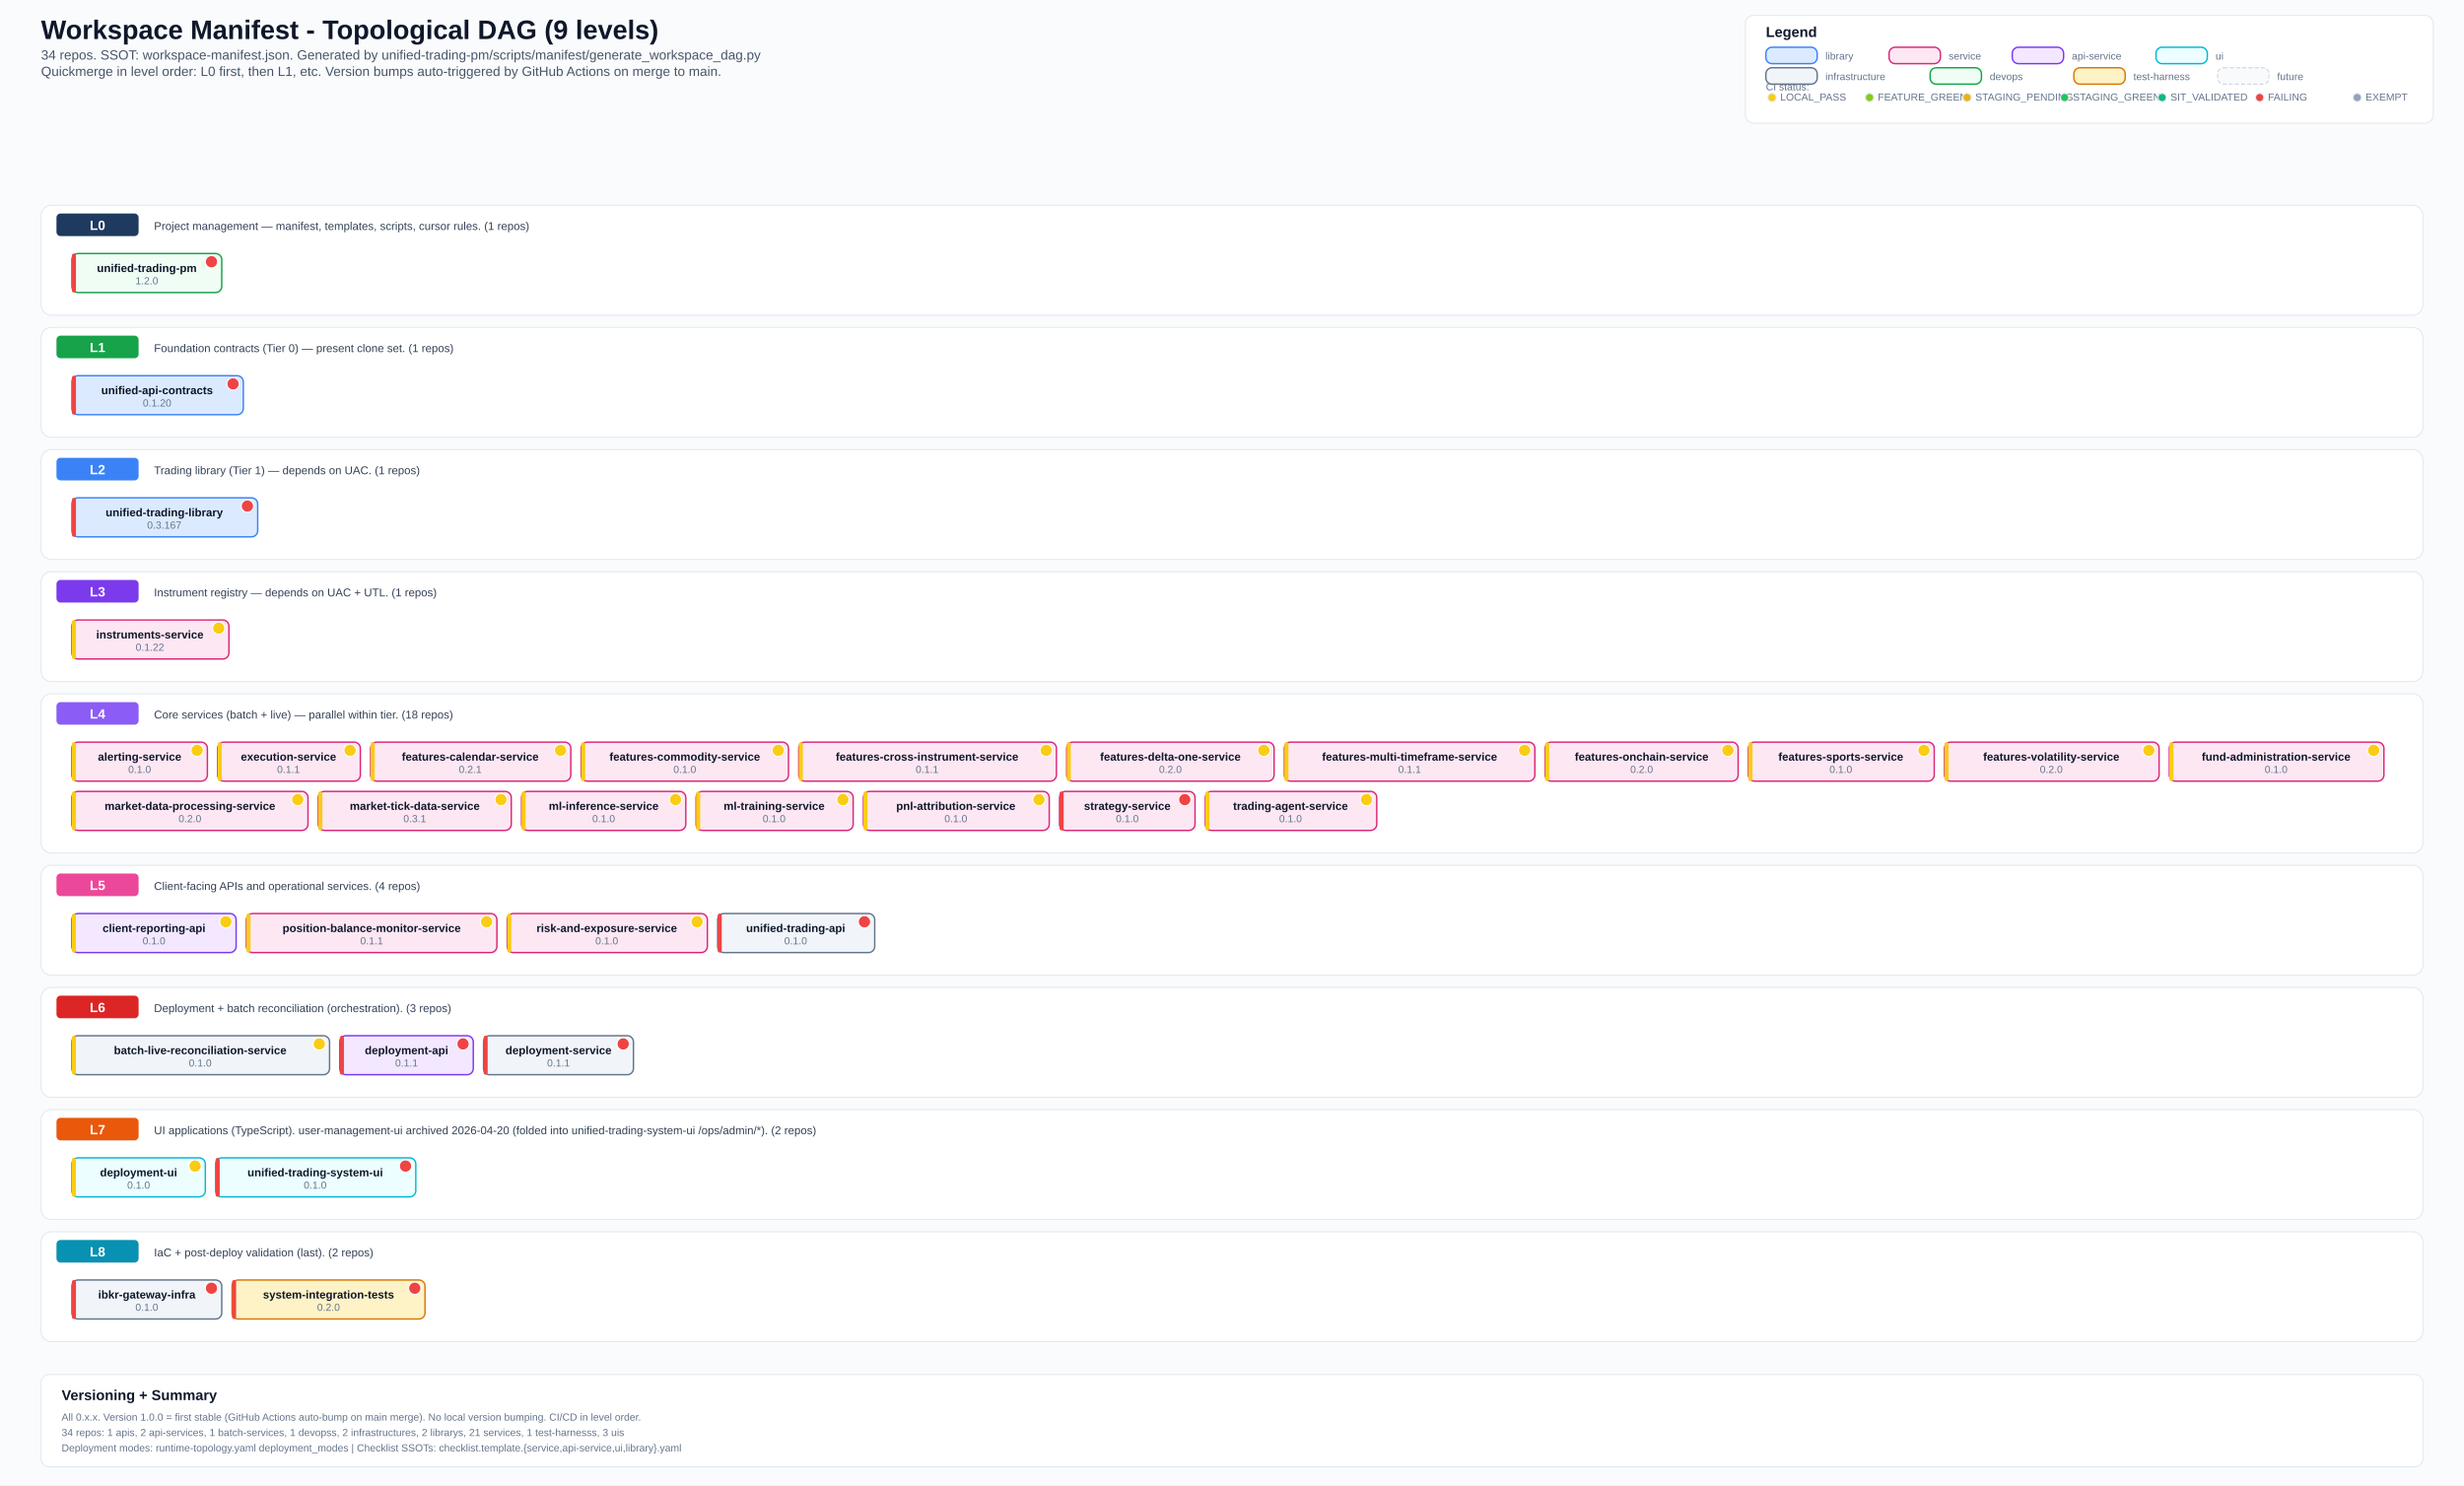
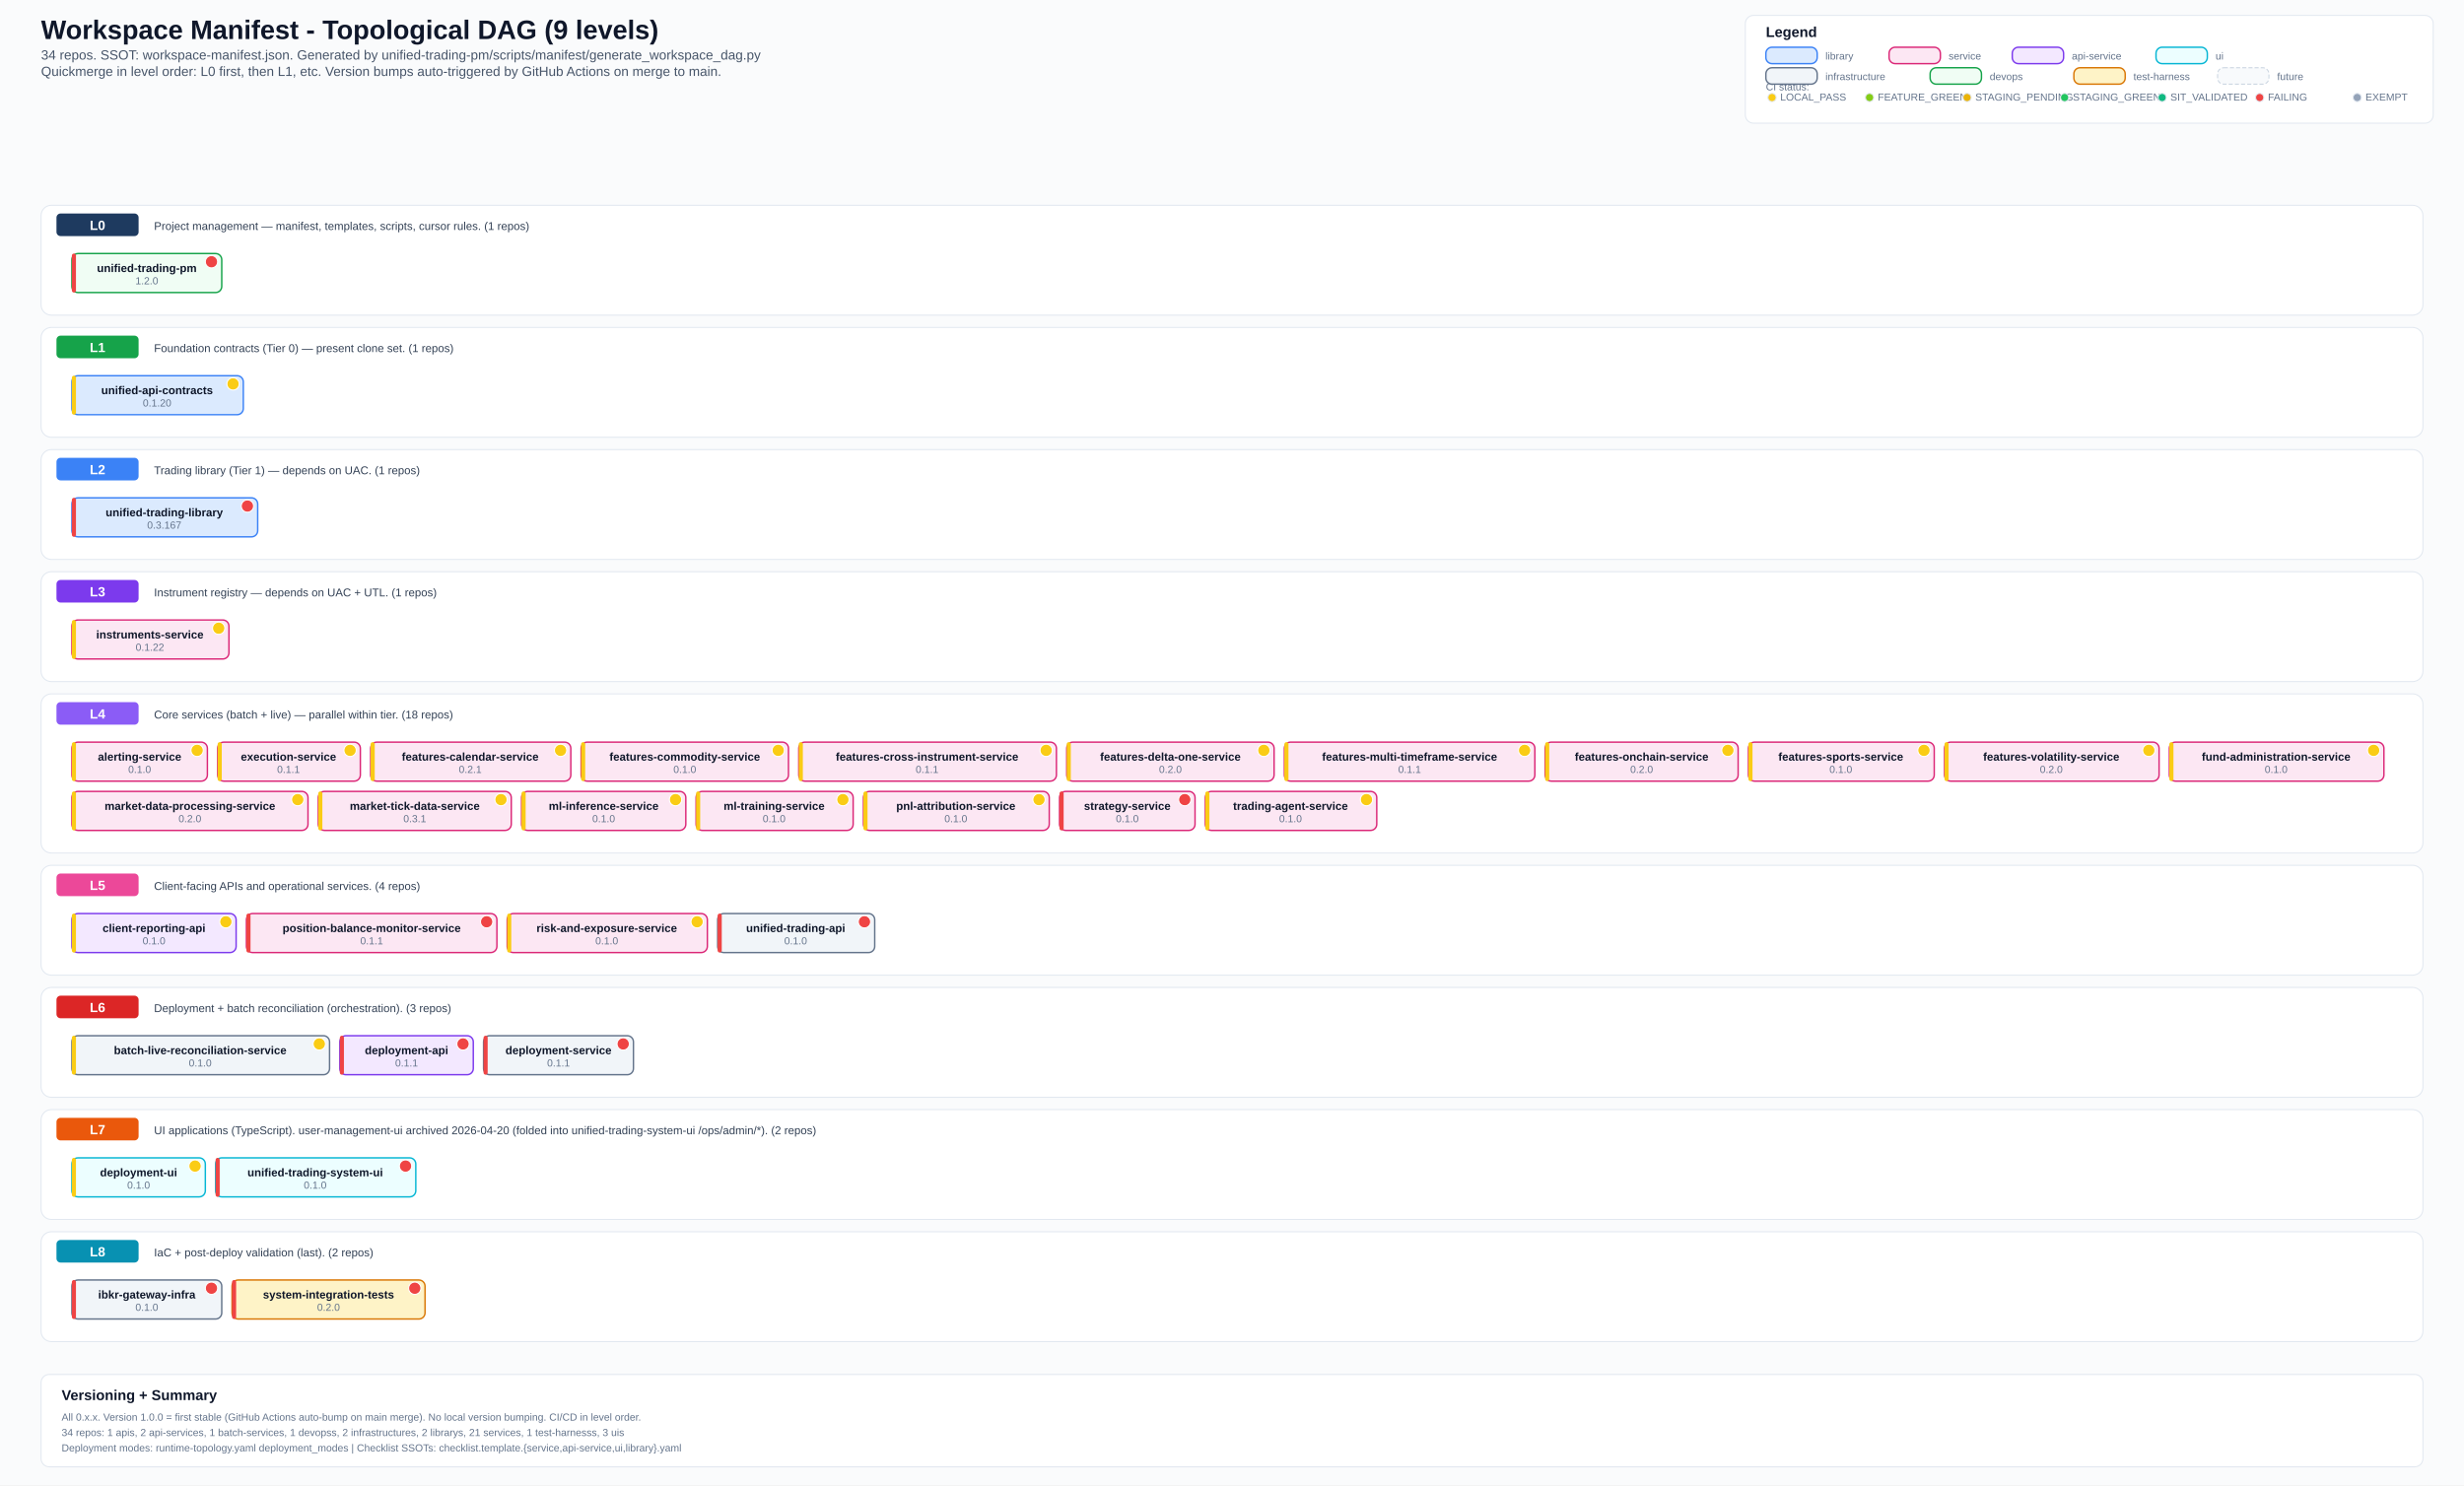
<svg xmlns="http://www.w3.org/2000/svg" width="2400" height="1447" viewBox="0 0 2400 1447">
  <defs>
    <style>
      .bg { fill: #fafbfc; }
      .title { font: 700 26px Arial, sans-serif; fill: #0f172a; }
      .subtitle { font: 500 13px Arial, sans-serif; fill: #475569; }
      .section { font: 700 14px Arial, sans-serif; fill: #0f172a; }
      .level-label { font: 700 13px Arial, sans-serif; fill: #ffffff; }
      .label { font: 600 11px Arial, sans-serif; fill: #0f172a; }
      .ver { font: 500 10px Arial, sans-serif; fill: #64748b; }
      .small { font: 500 10px Arial, sans-serif; fill: #64748b; }
      .desc { font: 500 11px Arial, sans-serif; fill: #334155; }
      .lib { fill: #dbeafe; stroke: #3b82f6; stroke-width: 1.4; rx: 6; }
      .svc { fill: #fce7f3; stroke: #db2777; stroke-width: 1.4; rx: 6; }
      .api { fill: #f3e8ff; stroke: #7c3aed; stroke-width: 1.4; rx: 6; }
      .ui-box { fill: #ecfeff; stroke: #06b6d4; stroke-width: 1.4; rx: 6; }
      .infra { fill: #f1f5f9; stroke: #64748b; stroke-width: 1.4; rx: 6; }
      .devops { fill: #f0fdf4; stroke: #16a34a; stroke-width: 1.4; rx: 6; }
      .test { fill: #fef3c7; stroke: #d97706; stroke-width: 1.4; rx: 6; }
      .future { fill: #f8fafc; stroke: #cbd5e1; stroke-width: 1; rx: 6; stroke-dasharray: 4 2; }
      .level-bg { fill: #ffffff; stroke: #e2e8f0; stroke-width: 1; rx: 10; }
      .level-badge { rx: 4; }
      .legend-box { fill: #ffffff; stroke: #e2e8f0; stroke-width: 1; rx: 8; }
  </style>
  </defs>
  <rect class="bg" x="0" y="0" width="2400" height="1447" />
  <text x="40" y="38" class="title">Workspace Manifest - Topological DAG (9 levels)</text>
  <text x="40" y="58" class="subtitle">34 repos. SSOT: workspace-manifest.json. Generated by unified-trading-pm/scripts/manifest/generate_workspace_dag.py</text>
  <text x="40" y="74" class="subtitle">Quickmerge in level order: L0 first, then L1, etc. Version bumps auto-triggered by GitHub Actions on merge to main.</text>
  <rect x="1700" y="15" width="670" height="105" class="legend-box" />
  <text x="1720" y="36" class="section">Legend</text>
  <text x="1720" y="88" class="small">CI status:</text>
  <circle cx="1726" cy="95" r="4" fill="#facc15" stroke="#e2e8f0" stroke-width="1" />
  <text x="1734" y="98" class="small">LOCAL_PASS</text>
  <circle cx="1821" cy="95" r="4" fill="#84cc16" stroke="#e2e8f0" stroke-width="1" />
  <text x="1829" y="98" class="small">FEATURE_GREEN</text>
  <circle cx="1916" cy="95" r="4" fill="#eab308" stroke="#e2e8f0" stroke-width="1" />
  <text x="1924" y="98" class="small">STAGING_PENDING</text>
  <circle cx="2011" cy="95" r="4" fill="#22c55e" stroke="#e2e8f0" stroke-width="1" />
  <text x="2019" y="98" class="small">STAGING_GREEN</text>
  <circle cx="2106" cy="95" r="4" fill="#10b981" stroke="#e2e8f0" stroke-width="1" />
  <text x="2114" y="98" class="small">SIT_VALIDATED</text>
  <circle cx="2201" cy="95" r="4" fill="#ef4444" stroke="#e2e8f0" stroke-width="1" />
  <text x="2209" y="98" class="small">FAILING</text>
  <circle cx="2296" cy="95" r="4" fill="#94a3b8" stroke="#e2e8f0" stroke-width="1" />
  <text x="2304" y="98" class="small">EXEMPT</text>
  <rect x="1720" y="46" width="50" height="16" class="lib" />
  <text x="1778" y="58" class="small">library</text>
  <rect x="1840" y="46" width="50" height="16" class="svc" />
  <text x="1898" y="58" class="small">service</text>
  <rect x="1960" y="46" width="50" height="16" class="api" />
  <text x="2018" y="58" class="small">api-service</text>
  <rect x="2100" y="46" width="50" height="16" class="ui-box" />
  <text x="2158" y="58" class="small">ui</text>
  <rect x="1720" y="66" width="50" height="16" class="infra" />
  <text x="1778" y="78" class="small">infrastructure</text>
  <rect x="1880" y="66" width="50" height="16" class="devops" />
  <text x="1938" y="78" class="small">devops</text>
  <rect x="2020" y="66" width="50" height="16" class="test" />
  <text x="2078" y="78" class="small">test-harness</text>
  <rect x="2160" y="66" width="50" height="16" class="future" />
  <text x="2218" y="78" class="small">future</text>
  <rect x="40" y="200" width="2320" height="107" class="level-bg" />
  <rect x="55" y="208" width="80" height="22" fill="#1e3a5f" class="level-badge" />
  <text x="95" y="224" text-anchor="middle" class="level-label">L0</text>
  <text x="150" y="224" class="desc">Project management — manifest, templates, scripts, cursor rules. (1 repos)</text>
  <rect x="70" y="247" width="146" height="38" class="devops" />
  <rect x="70" y="247" width="4" height="38" fill="#ef4444" rx="2" />
  <text x="143" y="265" text-anchor="middle" class="label">unified-trading-pm</text>
  <circle cx="206" cy="255" r="6" fill="#ef4444" stroke="#fff" stroke-width="1" />
  <text x="143" y="277" text-anchor="middle" class="ver">1.2.0</text>
  <rect x="40" y="319" width="2320" height="107" class="level-bg" />
  <rect x="55" y="327" width="80" height="22" fill="#16a34a" class="level-badge" />
  <text x="95" y="343" text-anchor="middle" class="level-label">L1</text>
  <text x="150" y="343" class="desc">Foundation contracts (Tier 0) — present clone set. (1 repos)</text>
  <rect x="70" y="366" width="167" height="38" class="lib" />
-   <rect x="70" y="366" width="4" height="38" fill="#ef4444" rx="2" />
+   <rect x="70" y="366" width="4" height="38" fill="#facc15" rx="2" />
  <text x="153" y="384" text-anchor="middle" class="label">unified-api-contracts</text>
-   <circle cx="227" cy="374" r="6" fill="#ef4444" stroke="#fff" stroke-width="1" />
+   <circle cx="227" cy="374" r="6" fill="#facc15" stroke="#fff" stroke-width="1" />
  <text x="153" y="396" text-anchor="middle" class="ver">0.1.20</text>
  <rect x="40" y="438" width="2320" height="107" class="level-bg" />
  <rect x="55" y="446" width="80" height="22" fill="#3b82f6" class="level-badge" />
  <text x="95" y="462" text-anchor="middle" class="level-label">L2</text>
  <text x="150" y="462" class="desc">Trading library (Tier 1) — depends on UAC. (1 repos)</text>
  <rect x="70" y="485" width="181" height="38" class="lib" />
  <rect x="70" y="485" width="4" height="38" fill="#ef4444" rx="2" />
  <text x="160" y="503" text-anchor="middle" class="label">unified-trading-library</text>
  <circle cx="241" cy="493" r="6" fill="#ef4444" stroke="#fff" stroke-width="1" />
  <text x="160" y="515" text-anchor="middle" class="ver">0.3.167</text>
  <rect x="40" y="557" width="2320" height="107" class="level-bg" />
  <rect x="55" y="565" width="80" height="22" fill="#7c3aed" class="level-badge" />
  <text x="95" y="581" text-anchor="middle" class="level-label">L3</text>
  <text x="150" y="581" class="desc">Instrument registry — depends on UAC + UTL. (1 repos)</text>
  <rect x="70" y="604" width="153" height="38" class="svc" />
  <rect x="70" y="604" width="4" height="38" fill="#facc15" rx="2" />
  <text x="146" y="622" text-anchor="middle" class="label">instruments-service</text>
  <circle cx="213" cy="612" r="6" fill="#facc15" stroke="#fff" stroke-width="1" />
  <text x="146" y="634" text-anchor="middle" class="ver">0.1.22</text>
  <rect x="40" y="676" width="2320" height="155" class="level-bg" />
  <rect x="55" y="684" width="80" height="22" fill="#8b5cf6" class="level-badge" />
  <text x="95" y="700" text-anchor="middle" class="level-label">L4</text>
  <text x="150" y="700" class="desc">Core services (batch + live) — parallel within tier. (18 repos)</text>
  <rect x="70" y="723" width="132" height="38" class="svc" />
  <rect x="70" y="723" width="4" height="38" fill="#facc15" rx="2" />
  <text x="136" y="741" text-anchor="middle" class="label">alerting-service</text>
  <circle cx="192" cy="731" r="6" fill="#facc15" stroke="#fff" stroke-width="1" />
  <text x="136" y="753" text-anchor="middle" class="ver">0.1.0</text>
  <rect x="212" y="723" width="139" height="38" class="svc" />
  <rect x="212" y="723" width="4" height="38" fill="#facc15" rx="2" />
  <text x="281" y="741" text-anchor="middle" class="label">execution-service</text>
  <circle cx="341" cy="731" r="6" fill="#facc15" stroke="#fff" stroke-width="1" />
  <text x="281" y="753" text-anchor="middle" class="ver">0.1.1</text>
  <rect x="361" y="723" width="195" height="38" class="svc" />
  <rect x="361" y="723" width="4" height="38" fill="#facc15" rx="2" />
  <text x="458" y="741" text-anchor="middle" class="label">features-calendar-service</text>
  <circle cx="546" cy="731" r="6" fill="#facc15" stroke="#fff" stroke-width="1" />
  <text x="458" y="753" text-anchor="middle" class="ver">0.2.1</text>
  <rect x="566" y="723" width="202" height="38" class="svc" />
  <rect x="566" y="723" width="4" height="38" fill="#facc15" rx="2" />
  <text x="667" y="741" text-anchor="middle" class="label">features-commodity-service</text>
  <circle cx="758" cy="731" r="6" fill="#facc15" stroke="#fff" stroke-width="1" />
  <text x="667" y="753" text-anchor="middle" class="ver">0.1.0</text>
  <rect x="778" y="723" width="251" height="38" class="svc" />
  <rect x="778" y="723" width="4" height="38" fill="#facc15" rx="2" />
  <text x="903" y="741" text-anchor="middle" class="label">features-cross-instrument-service</text>
  <circle cx="1019" cy="731" r="6" fill="#facc15" stroke="#fff" stroke-width="1" />
  <text x="903" y="753" text-anchor="middle" class="ver">0.1.1</text>
  <rect x="1039" y="723" width="202" height="38" class="svc" />
  <rect x="1039" y="723" width="4" height="38" fill="#facc15" rx="2" />
  <text x="1140" y="741" text-anchor="middle" class="label">features-delta-one-service</text>
  <circle cx="1231" cy="731" r="6" fill="#facc15" stroke="#fff" stroke-width="1" />
  <text x="1140" y="753" text-anchor="middle" class="ver">0.2.0</text>
  <rect x="1251" y="723" width="244" height="38" class="svc" />
  <rect x="1251" y="723" width="4" height="38" fill="#facc15" rx="2" />
  <text x="1373" y="741" text-anchor="middle" class="label">features-multi-timeframe-service</text>
  <circle cx="1485" cy="731" r="6" fill="#facc15" stroke="#fff" stroke-width="1" />
  <text x="1373" y="753" text-anchor="middle" class="ver">0.1.1</text>
  <rect x="1505" y="723" width="188" height="38" class="svc" />
  <rect x="1505" y="723" width="4" height="38" fill="#facc15" rx="2" />
  <text x="1599" y="741" text-anchor="middle" class="label">features-onchain-service</text>
  <circle cx="1683" cy="731" r="6" fill="#facc15" stroke="#fff" stroke-width="1" />
  <text x="1599" y="753" text-anchor="middle" class="ver">0.2.0</text>
  <rect x="1703" y="723" width="181" height="38" class="svc" />
  <rect x="1703" y="723" width="4" height="38" fill="#facc15" rx="2" />
  <text x="1793" y="741" text-anchor="middle" class="label">features-sports-service</text>
  <circle cx="1874" cy="731" r="6" fill="#facc15" stroke="#fff" stroke-width="1" />
  <text x="1793" y="753" text-anchor="middle" class="ver">0.1.0</text>
  <rect x="1894" y="723" width="209" height="38" class="svc" />
  <rect x="1894" y="723" width="4" height="38" fill="#facc15" rx="2" />
  <text x="1998" y="741" text-anchor="middle" class="label">features-volatility-service</text>
  <circle cx="2093" cy="731" r="6" fill="#facc15" stroke="#fff" stroke-width="1" />
  <text x="1998" y="753" text-anchor="middle" class="ver">0.2.0</text>
  <rect x="2113" y="723" width="209" height="38" class="svc" />
  <rect x="2113" y="723" width="4" height="38" fill="#facc15" rx="2" />
  <text x="2217" y="741" text-anchor="middle" class="label">fund-administration-service</text>
  <circle cx="2312" cy="731" r="6" fill="#facc15" stroke="#fff" stroke-width="1" />
  <text x="2217" y="753" text-anchor="middle" class="ver">0.1.0</text>
  <rect x="70" y="771" width="230" height="38" class="svc" />
  <rect x="70" y="771" width="4" height="38" fill="#facc15" rx="2" />
  <text x="185" y="789" text-anchor="middle" class="label">market-data-processing-service</text>
  <circle cx="290" cy="779" r="6" fill="#facc15" stroke="#fff" stroke-width="1" />
  <text x="185" y="801" text-anchor="middle" class="ver">0.2.0</text>
  <rect x="310" y="771" width="188" height="38" class="svc" />
  <rect x="310" y="771" width="4" height="38" fill="#facc15" rx="2" />
  <text x="404" y="789" text-anchor="middle" class="label">market-tick-data-service</text>
  <circle cx="488" cy="779" r="6" fill="#facc15" stroke="#fff" stroke-width="1" />
  <text x="404" y="801" text-anchor="middle" class="ver">0.3.1</text>
  <rect x="508" y="771" width="160" height="38" class="svc" />
  <rect x="508" y="771" width="4" height="38" fill="#facc15" rx="2" />
  <text x="588" y="789" text-anchor="middle" class="label">ml-inference-service</text>
  <circle cx="658" cy="779" r="6" fill="#facc15" stroke="#fff" stroke-width="1" />
  <text x="588" y="801" text-anchor="middle" class="ver">0.1.0</text>
  <rect x="678" y="771" width="153" height="38" class="svc" />
  <rect x="678" y="771" width="4" height="38" fill="#facc15" rx="2" />
  <text x="754" y="789" text-anchor="middle" class="label">ml-training-service</text>
  <circle cx="821" cy="779" r="6" fill="#facc15" stroke="#fff" stroke-width="1" />
  <text x="754" y="801" text-anchor="middle" class="ver">0.1.0</text>
  <rect x="841" y="771" width="181" height="38" class="svc" />
  <rect x="841" y="771" width="4" height="38" fill="#facc15" rx="2" />
  <text x="931" y="789" text-anchor="middle" class="label">pnl-attribution-service</text>
  <circle cx="1012" cy="779" r="6" fill="#facc15" stroke="#fff" stroke-width="1" />
  <text x="931" y="801" text-anchor="middle" class="ver">0.1.0</text>
  <rect x="1032" y="771" width="132" height="38" class="svc" />
  <rect x="1032" y="771" width="4" height="38" fill="#ef4444" rx="2" />
  <text x="1098" y="789" text-anchor="middle" class="label">strategy-service</text>
  <circle cx="1154" cy="779" r="6" fill="#ef4444" stroke="#fff" stroke-width="1" />
  <text x="1098" y="801" text-anchor="middle" class="ver">0.1.0</text>
  <rect x="1174" y="771" width="167" height="38" class="svc" />
  <rect x="1174" y="771" width="4" height="38" fill="#facc15" rx="2" />
  <text x="1257" y="789" text-anchor="middle" class="label">trading-agent-service</text>
  <circle cx="1331" cy="779" r="6" fill="#facc15" stroke="#fff" stroke-width="1" />
  <text x="1257" y="801" text-anchor="middle" class="ver">0.1.0</text>
  <rect x="40" y="843" width="2320" height="107" class="level-bg" />
  <rect x="55" y="851" width="80" height="22" fill="#ec4899" class="level-badge" />
  <text x="95" y="867" text-anchor="middle" class="level-label">L5</text>
  <text x="150" y="867" class="desc">Client-facing APIs and operational services. (4 repos)</text>
  <rect x="70" y="890" width="160" height="38" class="api" />
  <rect x="70" y="890" width="4" height="38" fill="#facc15" rx="2" />
  <text x="150" y="908" text-anchor="middle" class="label">client-reporting-api</text>
  <circle cx="220" cy="898" r="6" fill="#facc15" stroke="#fff" stroke-width="1" />
  <text x="150" y="920" text-anchor="middle" class="ver">0.1.0</text>
  <rect x="240" y="890" width="244" height="38" class="svc" />
-   <rect x="240" y="890" width="4" height="38" fill="#facc15" rx="2" />
+   <rect x="240" y="890" width="4" height="38" fill="#ef4444" rx="2" />
  <text x="362" y="908" text-anchor="middle" class="label">position-balance-monitor-service</text>
-   <circle cx="474" cy="898" r="6" fill="#facc15" stroke="#fff" stroke-width="1" />
+   <circle cx="474" cy="898" r="6" fill="#ef4444" stroke="#fff" stroke-width="1" />
  <text x="362" y="920" text-anchor="middle" class="ver">0.1.1</text>
  <rect x="494" y="890" width="195" height="38" class="svc" />
  <rect x="494" y="890" width="4" height="38" fill="#facc15" rx="2" />
  <text x="591" y="908" text-anchor="middle" class="label">risk-and-exposure-service</text>
  <circle cx="679" cy="898" r="6" fill="#facc15" stroke="#fff" stroke-width="1" />
  <text x="591" y="920" text-anchor="middle" class="ver">0.1.0</text>
  <rect x="699" y="890" width="153" height="38" class="infra" />
  <rect x="699" y="890" width="4" height="38" fill="#ef4444" rx="2" />
  <text x="775" y="908" text-anchor="middle" class="label">unified-trading-api</text>
  <circle cx="842" cy="898" r="6" fill="#ef4444" stroke="#fff" stroke-width="1" />
  <text x="775" y="920" text-anchor="middle" class="ver">0.1.0</text>
  <rect x="40" y="962" width="2320" height="107" class="level-bg" />
  <rect x="55" y="970" width="80" height="22" fill="#dc2626" class="level-badge" />
  <text x="95" y="986" text-anchor="middle" class="level-label">L6</text>
  <text x="150" y="986" class="desc">Deployment + batch reconciliation (orchestration). (3 repos)</text>
  <rect x="70" y="1009" width="251" height="38" class="infra" />
  <rect x="70" y="1009" width="4" height="38" fill="#facc15" rx="2" />
  <text x="195" y="1027" text-anchor="middle" class="label">batch-live-reconciliation-service</text>
  <circle cx="311" cy="1017" r="6" fill="#facc15" stroke="#fff" stroke-width="1" />
  <text x="195" y="1039" text-anchor="middle" class="ver">0.1.0</text>
  <rect x="331" y="1009" width="130" height="38" class="api" />
  <rect x="331" y="1009" width="4" height="38" fill="#ef4444" rx="2" />
  <text x="396" y="1027" text-anchor="middle" class="label">deployment-api</text>
  <circle cx="451" cy="1017" r="6" fill="#ef4444" stroke="#fff" stroke-width="1" />
  <text x="396" y="1039" text-anchor="middle" class="ver">0.1.1</text>
  <rect x="471" y="1009" width="146" height="38" class="infra" />
  <rect x="471" y="1009" width="4" height="38" fill="#ef4444" rx="2" />
  <text x="544" y="1027" text-anchor="middle" class="label">deployment-service</text>
  <circle cx="607" cy="1017" r="6" fill="#ef4444" stroke="#fff" stroke-width="1" />
  <text x="544" y="1039" text-anchor="middle" class="ver">0.1.1</text>
  <rect x="40" y="1081" width="2320" height="107" class="level-bg" />
  <rect x="55" y="1089" width="80" height="22" fill="#ea580c" class="level-badge" />
  <text x="95" y="1105" text-anchor="middle" class="level-label">L7</text>
  <text x="150" y="1105" class="desc">UI applications (TypeScript). user-management-ui archived 2026-04-20 (folded into unified-trading-system-ui /ops/admin/*). (2 repos)</text>
  <rect x="70" y="1128" width="130" height="38" class="ui-box" />
  <rect x="70" y="1128" width="4" height="38" fill="#facc15" rx="2" />
  <text x="135" y="1146" text-anchor="middle" class="label">deployment-ui</text>
  <circle cx="190" cy="1136" r="6" fill="#facc15" stroke="#fff" stroke-width="1" />
  <text x="135" y="1158" text-anchor="middle" class="ver">0.1.0</text>
  <rect x="210" y="1128" width="195" height="38" class="ui-box" />
  <rect x="210" y="1128" width="4" height="38" fill="#ef4444" rx="2" />
  <text x="307" y="1146" text-anchor="middle" class="label">unified-trading-system-ui</text>
  <circle cx="395" cy="1136" r="6" fill="#ef4444" stroke="#fff" stroke-width="1" />
  <text x="307" y="1158" text-anchor="middle" class="ver">0.1.0</text>
  <rect x="40" y="1200" width="2320" height="107" class="level-bg" />
  <rect x="55" y="1208" width="80" height="22" fill="#0891b2" class="level-badge" />
  <text x="95" y="1224" text-anchor="middle" class="level-label">L8</text>
  <text x="150" y="1224" class="desc">IaC + post-deploy validation (last). (2 repos)</text>
  <rect x="70" y="1247" width="146" height="38" class="infra" />
  <rect x="70" y="1247" width="4" height="38" fill="#ef4444" rx="2" />
  <text x="143" y="1265" text-anchor="middle" class="label">ibkr-gateway-infra</text>
  <circle cx="206" cy="1255" r="6" fill="#ef4444" stroke="#fff" stroke-width="1" />
  <text x="143" y="1277" text-anchor="middle" class="ver">0.1.0</text>
  <rect x="226" y="1247" width="188" height="38" class="test" />
  <rect x="226" y="1247" width="4" height="38" fill="#ef4444" rx="2" />
  <text x="320" y="1265" text-anchor="middle" class="label">system-integration-tests</text>
  <circle cx="404" cy="1255" r="6" fill="#ef4444" stroke="#fff" stroke-width="1" />
  <text x="320" y="1277" text-anchor="middle" class="ver">0.2.0</text>
  <rect x="40" y="1339" width="2320" height="90" fill="#ffffff" stroke="#e2e8f0" stroke-width="1" rx="8" />
  <text x="60" y="1364" class="section">Versioning + Summary</text>
  <text x="60" y="1384" class="small">All 0.x.x. Version 1.0.0 = first stable (GitHub Actions auto-bump on main merge). No local version bumping. CI/CD in level order.</text>
  <text x="60" y="1399" class="small">34 repos: 1 apis, 2 api-services, 1 batch-services, 1 devopss, 2 infrastructures, 2 librarys, 21 services, 1 test-harnesss, 3 uis</text>
  <text x="60" y="1414" class="small">Deployment modes: runtime-topology.yaml deployment_modes | Checklist SSOTs: checklist.template.{service,api-service,ui,library}.yaml</text>
</svg>
